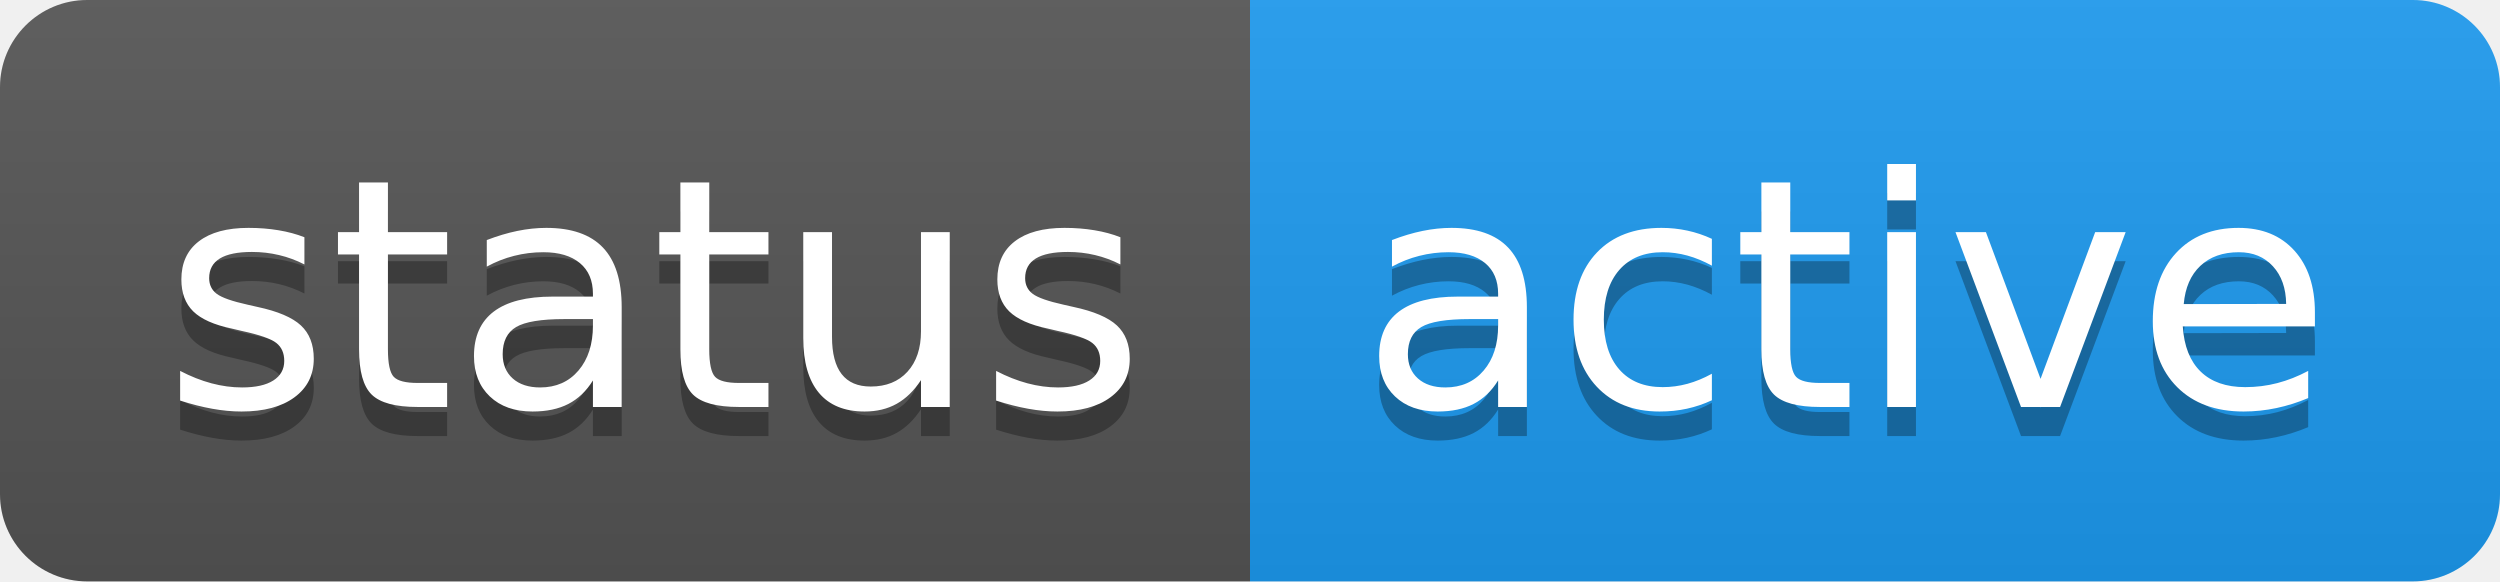
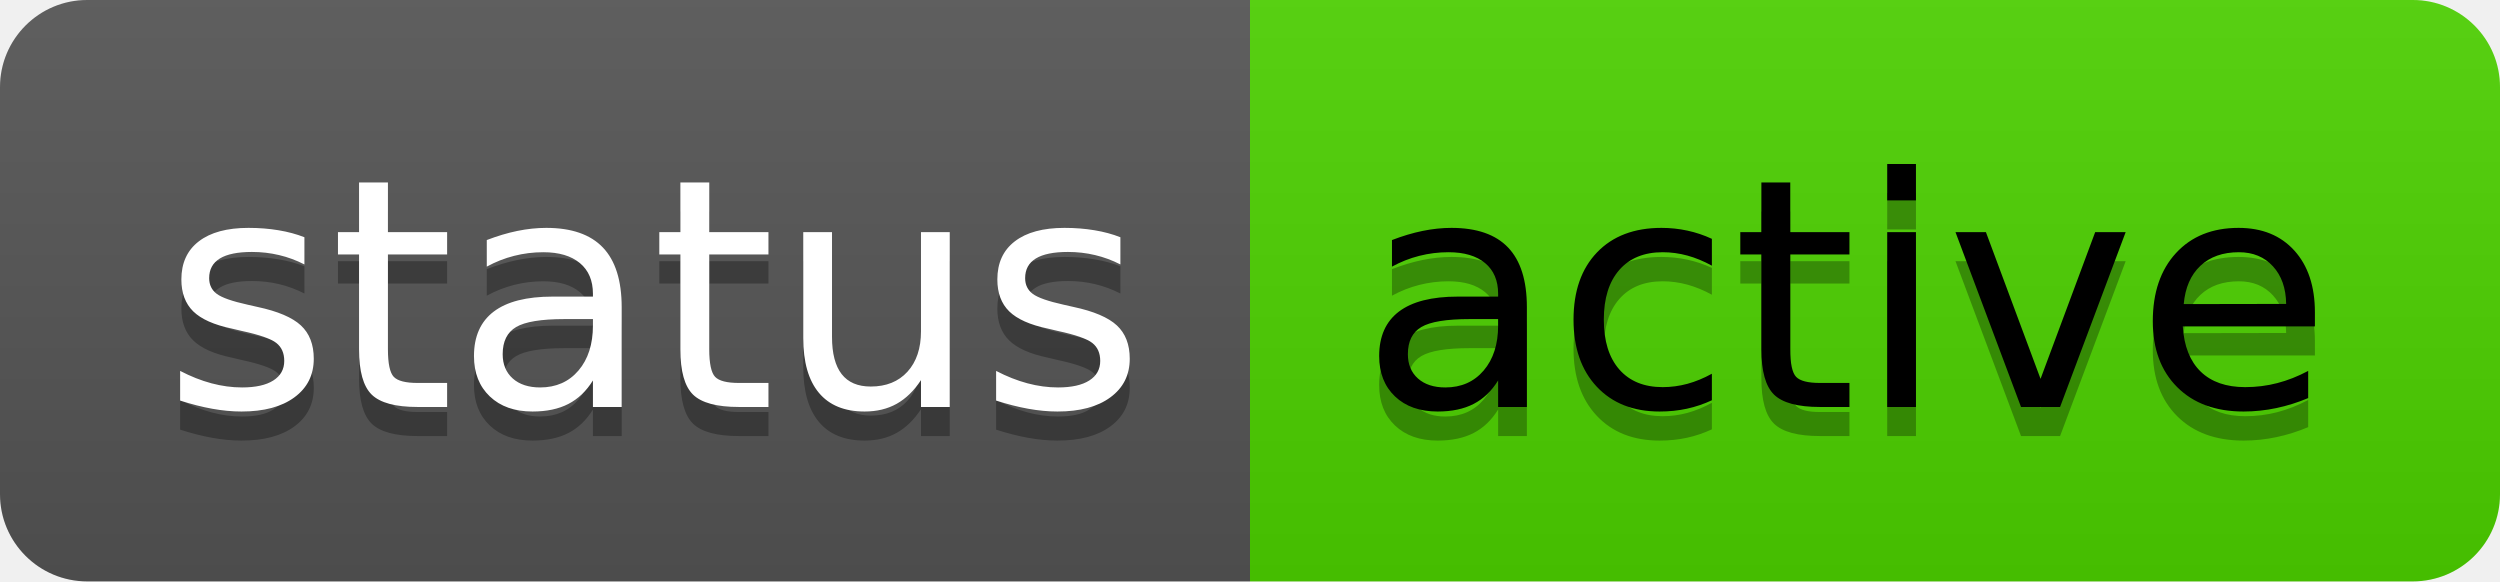
<svg xmlns="http://www.w3.org/2000/svg" width="86" height="20" role="img" aria-label="status: active">
  <linearGradient id="s" x2="0" y2="100%">
    <stop offset="0" stop-color="#bbb" stop-opacity=".1" />
    <stop offset="1" stop-opacity=".1" />
  </linearGradient>
  <clipPath id="r">
    <rect width="86" height="20" rx="3" fill="#fff" />
  </clipPath>
  <g clip-path="url(#r)">
    <rect width="43" height="20" fill="#555" />
-     <rect x="43" width="43" height="20" fill="#1d9bf0" />
+     <rect x="43" width="43" height="20" fill="#4DD200" />
    <rect width="86" height="20" fill="url(#s)" />
  </g>
  <g fill="#fff" text-anchor="middle" font-family="Verdana,Geneva,DejaVu Sans,sans-serif" text-rendering="geometricPrecision" font-size="110">
    <text aria-hidden="true" x="225" y="150" fill="#010101" fill-opacity=".3" transform="scale(.1)" textLength="330">status</text>
    <text x="225" y="140" transform="scale(.1)" fill="#fff" textLength="330">status</text>
-     <text aria-hidden="true" x="635" y="150" fill="#010101" fill-opacity=".3" transform="scale(.1)" textLength="330">active</text>
-     <text x="635" y="140" transform="scale(.1)" fill="#fff" textLength="330">active</text>
+     <text aria-hidden="true" x="635" y="150" fill="#000" fill-opacity=".3" transform="scale(.1)" textLength="330">active</text>
+     <text x="635" y="140" transform="scale(.1)" fill="#000" textLength="330">active</text>
  </g>
</svg>
